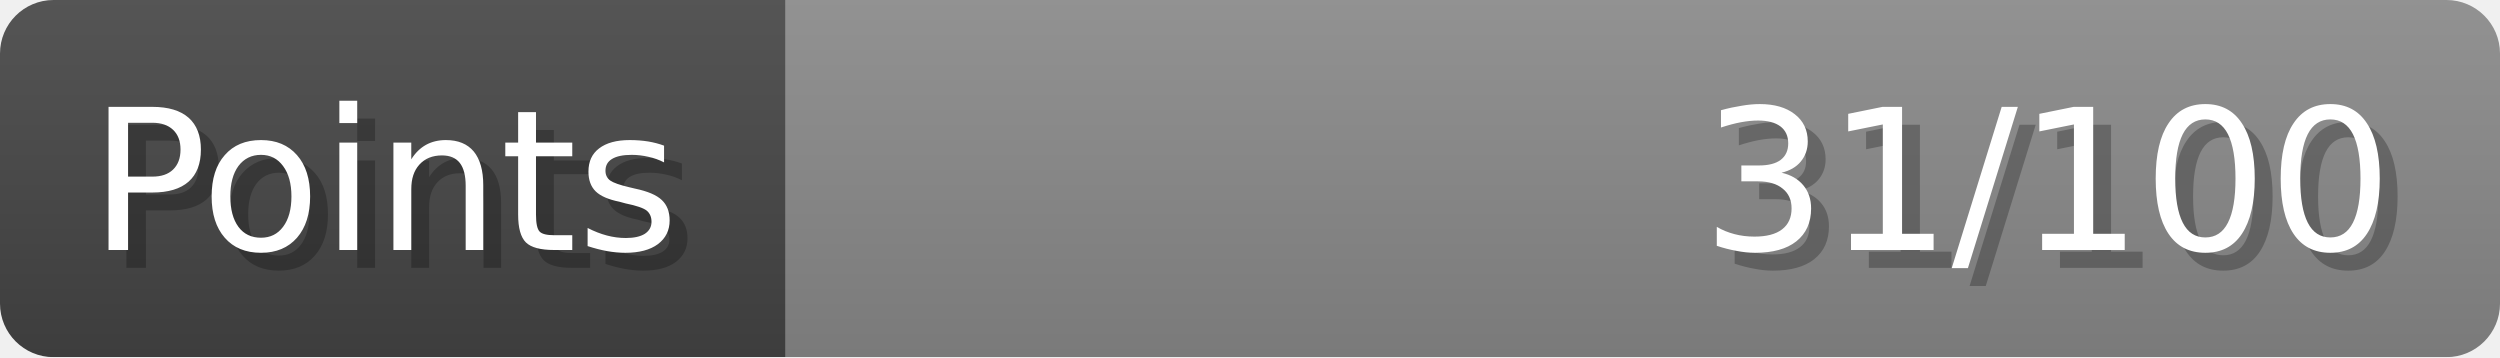
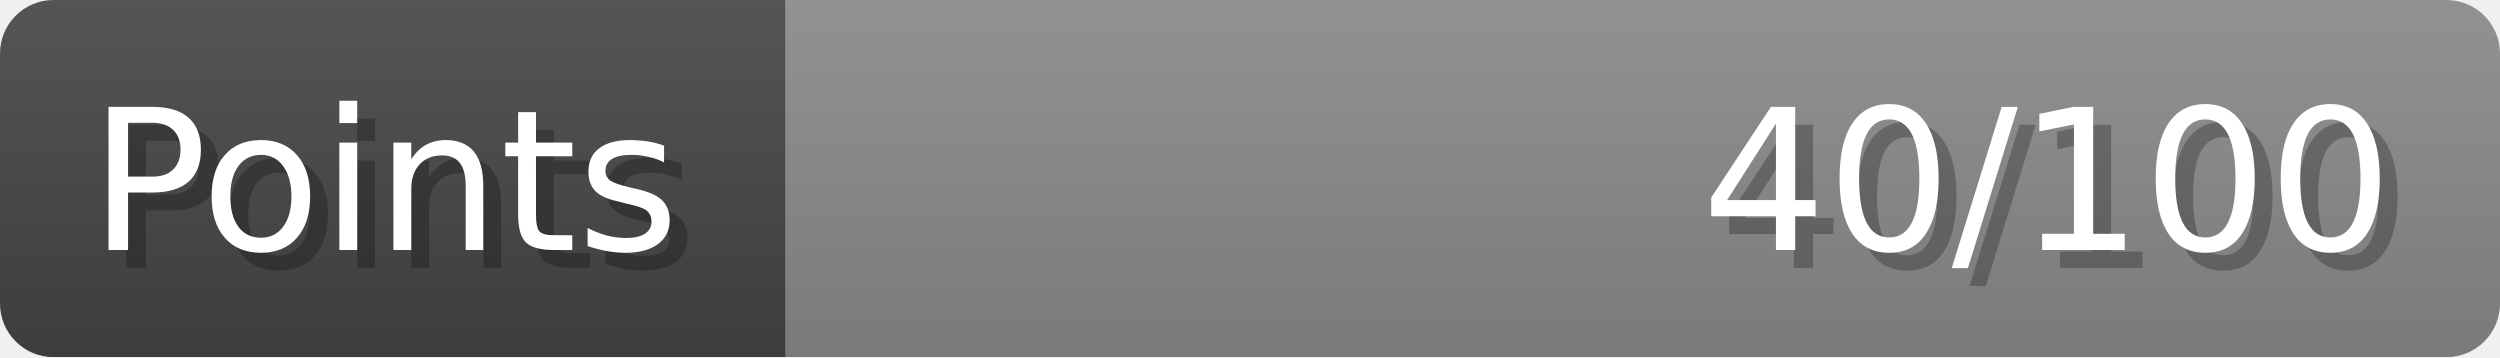
- <svg xmlns="http://www.w3.org/2000/svg" width="140px" height="20px" role="img" aria-label="Points: 31/100">
+ <svg xmlns="http://www.w3.org/2000/svg" width="140px" height="20px" role="img" aria-label="Points: 40/100">
  <linearGradient id="a" x2="0" y2="100%">
    <stop offset="0" stop-opacity=".1" stop-color="#EEE" />
    <stop offset="1" stop-opacity=".1" />
  </linearGradient>
  <mask id="m">
    <rect width="100%" height="100%" rx="3" fill="#FFF" />
  </mask>
  <g mask="url(#m)">
    <rect x="0" y="0" width="44" height="20" fill="#444" />
    <svg x="44" y="0" width="96" height="20">
      <rect width="100%" height="100%" fill="#888888" />
      <rect width="0%" height="100%" fill="#33CC11" transform="">
-         <animate attributeName="width" begin="0.5s" dur="600ms" from="0%" to="31%" repeatCount="1" fill="freeze" calcMode="spline" keyTimes="0; 1" keySplines="0.3, 0.61, 0.355, 1" />
+         <animate attributeName="width" begin="0.5s" dur="600ms" from="0%" to="40%" repeatCount="1" fill="freeze" calcMode="spline" keyTimes="0; 1" keySplines="0.3, 0.61, 0.355, 1" />
      </rect>
    </svg>
    <rect width="140" height="20" fill="url(#a)" />
  </g>
  <g aria-hidden="true" font-size="11" font-family="Verdana, DejaVu Sans, sans-serif" fill="#FFFFFF">
    <text x="6" y="15" fill="#000" opacity="0.25">Points</text>
    <text x="5" y="14">Points</text>
-     <text x="135" y="15" fill="#000" opacity="0.25" text-anchor="end">31/100</text>
-     <text x="134" y="14" text-anchor="end">31/100</text>
+     <text x="135" y="15" fill="#000" opacity="0.25" text-anchor="end">40/100</text>
+     <text x="134" y="14" text-anchor="end">40/100</text>
  </g>
</svg>
